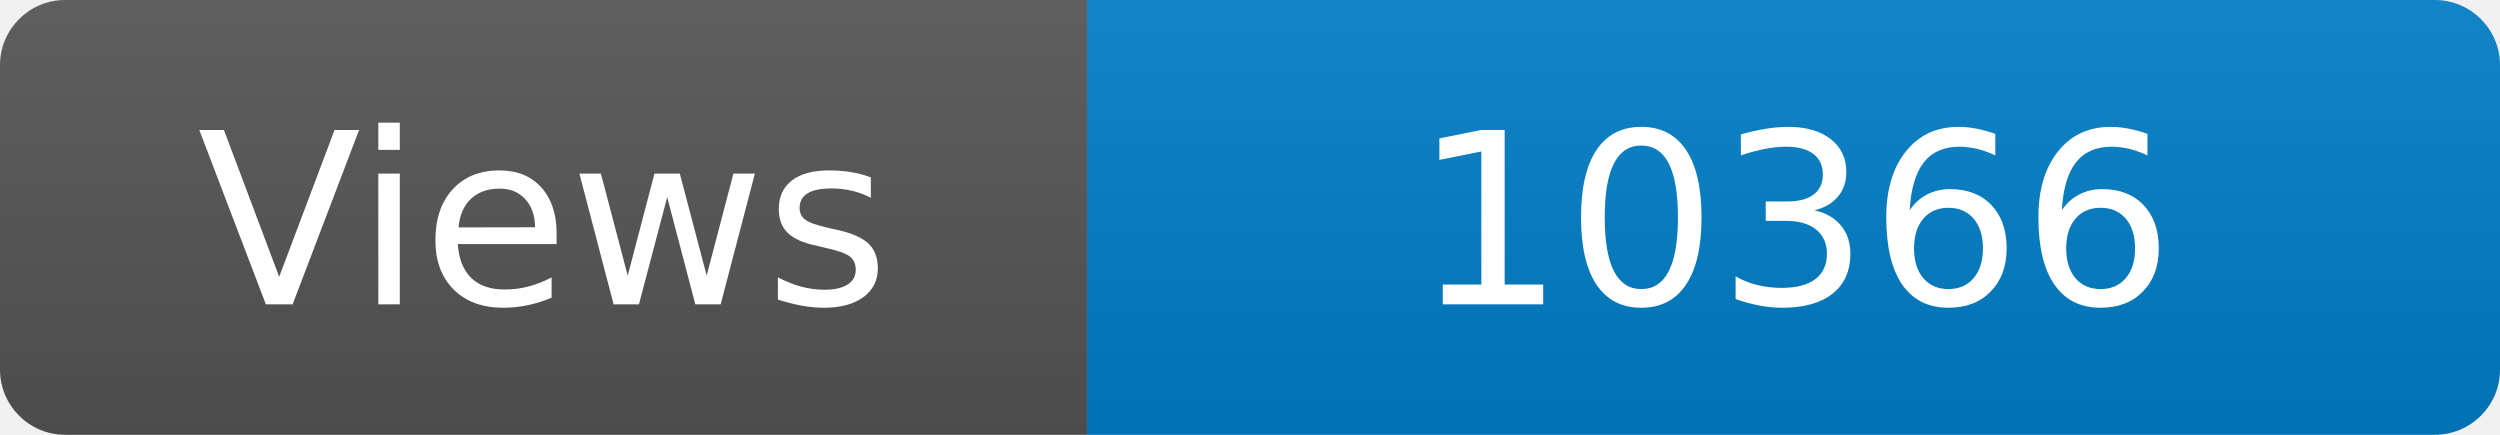
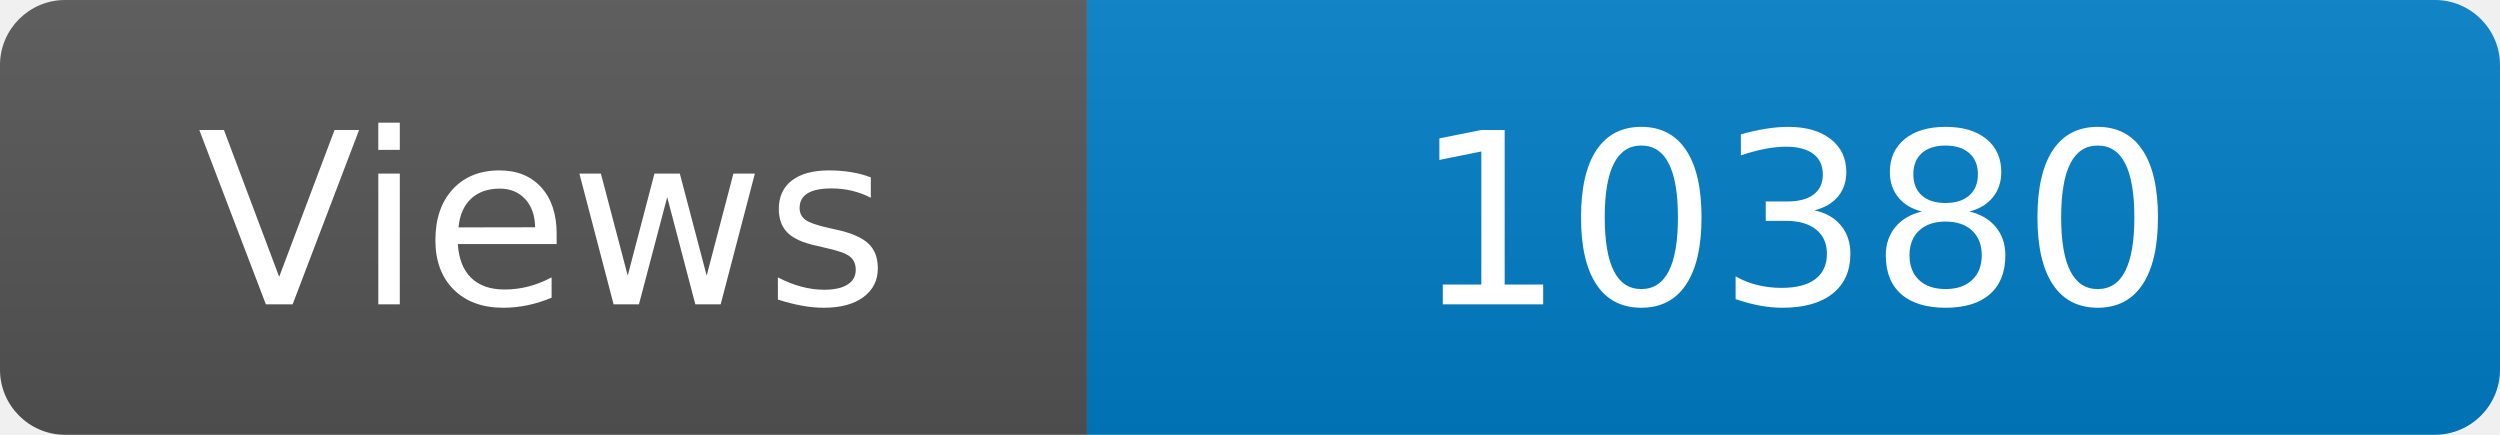
<svg xmlns="http://www.w3.org/2000/svg" width="115" height="20" role="img" aria-label="Maintained?: yes">
  <linearGradient id="s" x2="0" y2="100%">
    <stop offset="0" stop-color="#bbb" stop-opacity=".1" />
    <stop offset="1" stop-opacity=".1" />
  </linearGradient>
  <clipPath id="r">
    <rect width="115" height="20" rx="3" fill="#fff" />
  </clipPath>
  <g clip-path="url(#r)">
    <rect width="50" height="20" fill="#555" />
    <rect x="50" width="160" height="20" fill="#007ec6" />
    <rect width="115" height="20" fill="url(#s)" />
  </g>
  <g fill="#fff" text-anchor="middle" font-family="Verdana,Geneva,DejaVu Sans,sans-serif" font-size="110">
    <text x="250" y="140" transform="scale(.1)" fill="#fff">Views</text>
-     <text x="825" y="140" transform="scale(.1)" fill="#fff">10366</text>
+     <text x="825" y="140" transform="scale(.1)" fill="#fff">10380</text>
  </g>
</svg>
